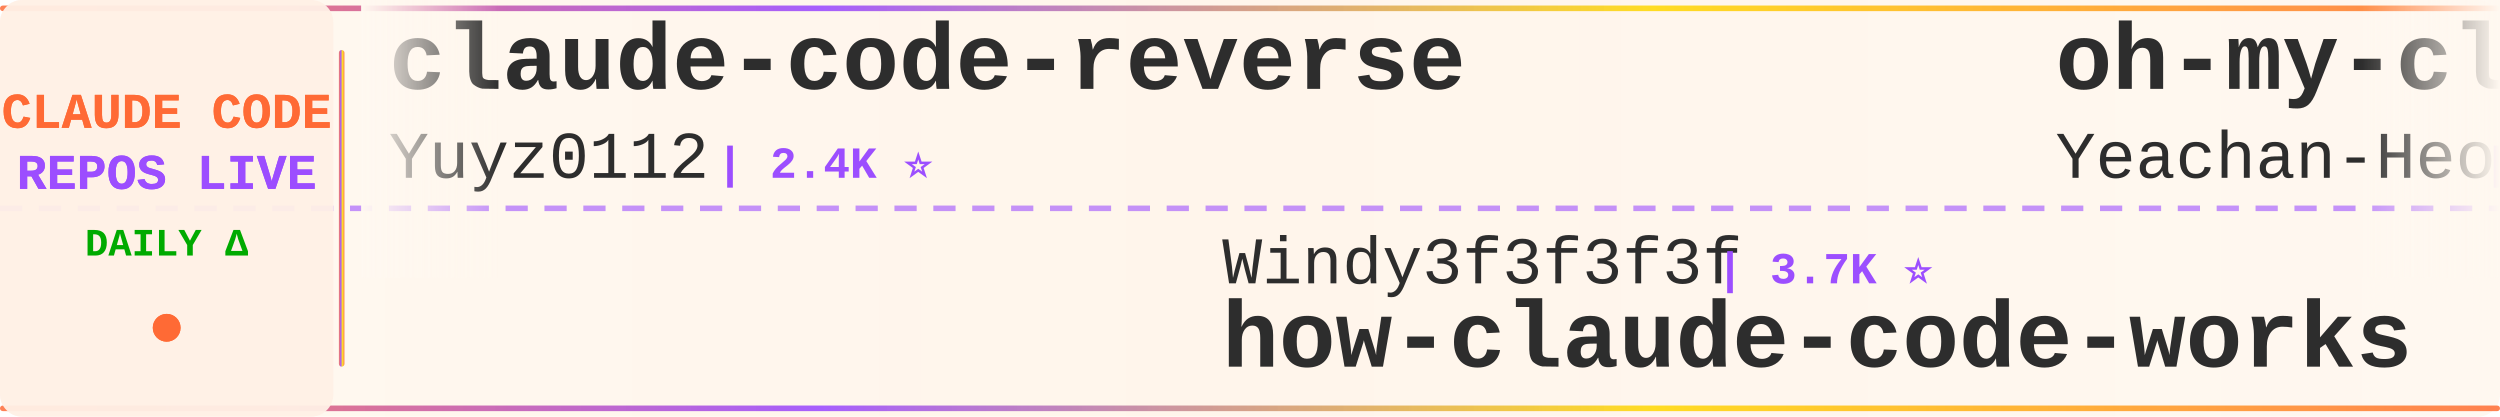
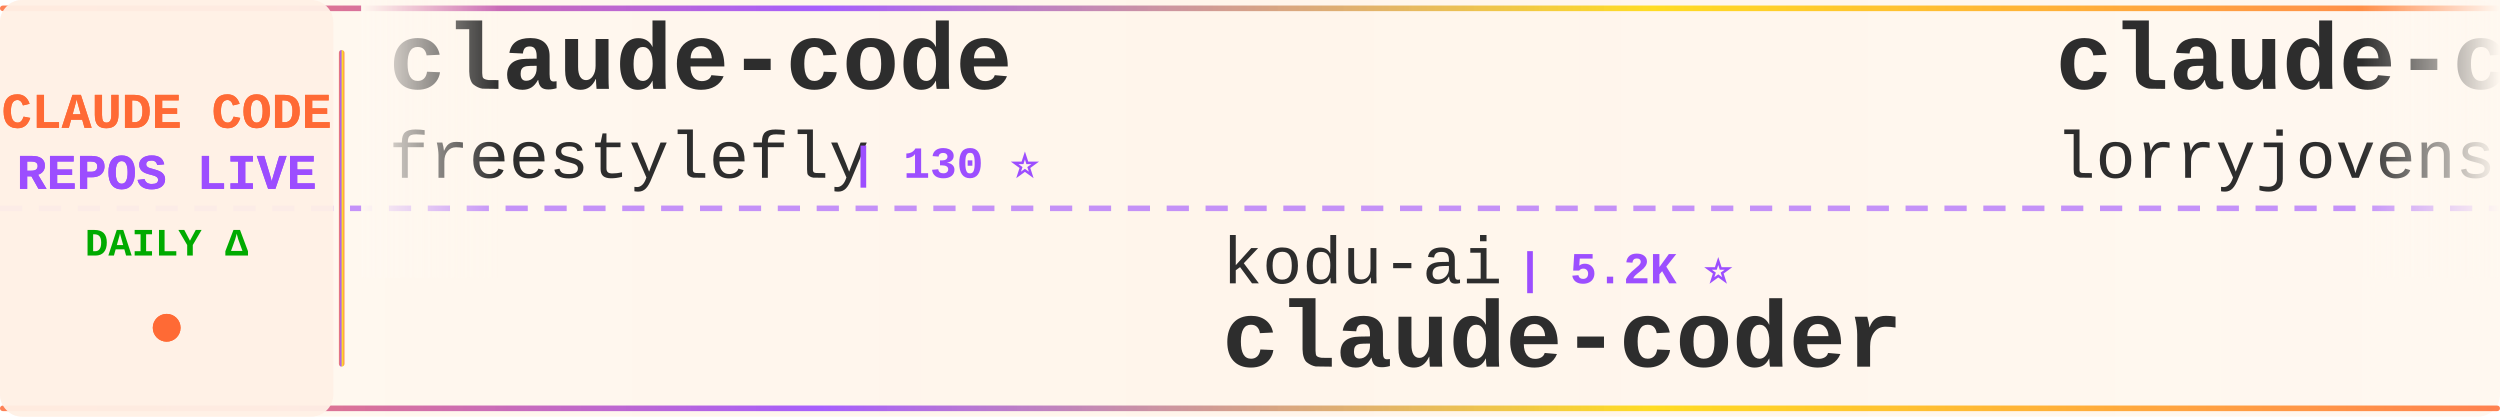
<svg xmlns="http://www.w3.org/2000/svg" width="900" height="150">
  <defs>
    <linearGradient id="tickerBg" x1="0%" y1="0%" x2="100%" y2="0%">
      <stop offset="0%" style="stop-color:#fff8f0;stop-opacity:0.98" />
      <stop offset="50%" style="stop-color:#fff5eb;stop-opacity:1" />
      <stop offset="100%" style="stop-color:#fff8f0;stop-opacity:0.98" />
    </linearGradient>
    <linearGradient id="borderGrad" x1="0%" y1="0%" x2="100%" y2="0%">
      <stop offset="0%" style="stop-color:#FF6B35;stop-opacity:0.85">
        <animate attributeName="stop-opacity" values="0.85;1;0.85" dur="2s" repeatCount="indefinite" />
      </stop>
      <stop offset="33%" style="stop-color:#9C4EFF;stop-opacity:0.9">
        <animate attributeName="stop-opacity" values="0.9;1;0.9" dur="2.2s" repeatCount="indefinite" />
      </stop>
      <stop offset="66%" style="stop-color:#FFD700;stop-opacity:0.85">
        <animate attributeName="stop-opacity" values="0.85;1;0.85" dur="1.8s" repeatCount="indefinite" />
      </stop>
      <stop offset="100%" style="stop-color:#FF6B35;stop-opacity:0.85">
        <animate attributeName="stop-opacity" values="0.85;1;0.85" dur="2s" repeatCount="indefinite" />
      </stop>
    </linearGradient>
    <filter id="textGlow">
      <feGaussianBlur stdDeviation="0.15" result="coloredBlur" />
      <feMerge>
        <feMergeNode in="coloredBlur" />
        <feMergeNode in="SourceGraphic" />
      </feMerge>
    </filter>
    <filter id="metricGlow">
      <feGaussianBlur stdDeviation="0.2" result="coloredBlur" />
      <feMerge>
        <feMergeNode in="coloredBlur" />
        <feMergeNode in="SourceGraphic" />
      </feMerge>
    </filter>
    <linearGradient id="leftFade" x1="0%" y1="0%" x2="100%" y2="0%">
      <stop offset="0%" style="stop-color:#fff8f0;stop-opacity:1" />
      <stop offset="100%" style="stop-color:#fff8f0;stop-opacity:0" />
    </linearGradient>
    <linearGradient id="rightFade" x1="0%" y1="0%" x2="100%" y2="0%">
      <stop offset="0%" style="stop-color:#fff8f0;stop-opacity:0" />
      <stop offset="100%" style="stop-color:#fff8f0;stop-opacity:1" />
    </linearGradient>
  </defs>
  <rect width="900" height="150" fill="url(#tickerBg)" rx="8" />
  <rect x="0" y="2" width="900" height="2" fill="url(#borderGrad)" rx="1" />
  <rect x="0" y="146" width="900" height="2" fill="url(#borderGrad)" rx="1" />
  <line x1="0" y1="75" x2="900" y2="75" stroke="#9C4EFF" stroke-width="2" stroke-dasharray="8 6" opacity="0.6" />
  <rect x="0" y="0" width="120" height="150" fill="#fff0e6" opacity="0.95" rx="8" />
  <text x="60" y="46" font-family="'Courier New', monospace" font-size="18" font-weight="bold" fill="#FF6B35" text-anchor="middle" filter="url(#textGlow)">
    CLAUDE CODE
  </text>
  <text x="60" y="68" font-family="'Courier New', monospace" font-size="18" font-weight="bold" fill="#9C4EFF" text-anchor="middle" filter="url(#textGlow)">
    REPOS LIVE
  </text>
  <text x="60" y="92" font-family="'Courier New', monospace" font-size="14" font-weight="bold" fill="#00aa00" text-anchor="middle">
    DAILY Δ
  </text>
  <circle cx="60" cy="118" r="5" fill="#FF6B35" filter="url(#metricGlow)">
    <animate attributeName="r" values="4;6;4" dur="1.5s" repeatCount="indefinite" />
    <animate attributeName="opacity" values="0.6;1;0.6" dur="1.5s" repeatCount="indefinite" />
  </circle>
  <rect x="122" y="18" width="2" height="114" fill="url(#borderGrad)" rx="1" />
  <clipPath id="tickerClip">
    <rect x="130" y="0" width="770" height="150" />
  </clipPath>
  <g clip-path="url(#tickerClip)">
    <g id="tickerItems">
      <animateTransform attributeName="transform" attributeType="XML" type="translate" from="0 0" to="-3000 0" dur="54s" repeatCount="indefinite" />
      <g transform="translate(0, 0)">
-         <text x="140" y="32" font-family="'Courier New', monospace" font-size="34" font-weight="bold" fill="#2d2d2d">claude-code-reverse</text>
-         <text x="140" y="64" font-family="'Courier New', monospace" font-size="24" font-weight="normal" fill="#2d2d2d" opacity="1.0">Yuyz0112</text>
-         <text x="258" y="64" font-family="'Courier New', monospace" font-size="16" font-weight="bold" fill="#9C4EFF"> | 2.4K ⭐</text>
+         <text x="140" y="32" font-family="'Courier New', monospace" font-size="34" font-weight="bold" fill="#2d2d2d">claude-code</text>
+         <text x="140" y="64" font-family="'Courier New', monospace" font-size="24" font-weight="normal" fill="#2d2d2d" opacity="1.0">freestylefly</text>
+         <text x="306" y="64" font-family="'Courier New', monospace" font-size="16" font-weight="bold" fill="#9C4EFF"> | 130 ⭐</text>
      </g>
      <g transform="translate(300, 0)">
-         <text x="140" y="102" font-family="'Courier New', monospace" font-size="24" font-weight="normal" fill="#2d2d2d" opacity="1.0">Windy3f3f3f3f</text>
-         <text x="318" y="102" font-family="'Courier New', monospace" font-size="16" font-weight="bold" fill="#9C4EFF"> | 3.7K ⭐</text>
-         <text x="140" y="132" font-family="'Courier New', monospace" font-size="34" font-weight="bold" fill="#2d2d2d">how-claude-code-works</text>
+         <text x="140" y="102" font-family="'Courier New', monospace" font-size="24" font-weight="normal" fill="#2d2d2d" opacity="1.0">kodu-ai</text>
+         <text x="246" y="102" font-family="'Courier New', monospace" font-size="16" font-weight="bold" fill="#9C4EFF"> | 5.2K ⭐</text>
+         <text x="140" y="132" font-family="'Courier New', monospace" font-size="34" font-weight="bold" fill="#2d2d2d">claude-coder</text>
      </g>
      <g transform="translate(600, 0)">
-         <text x="140" y="32" font-family="'Courier New', monospace" font-size="34" font-weight="bold" fill="#2d2d2d">oh-my-claudecode</text>
-         <text x="140" y="64" font-family="'Courier New', monospace" font-size="24" font-weight="normal" fill="#2d2d2d" opacity="1.0">Yeachan-Heo</text>
-         <text x="294" y="64" font-family="'Courier New', monospace" font-size="16" font-weight="bold" fill="#9C4EFF"> | 39.3K ⭐ +3</text>
+         <text x="140" y="32" font-family="'Courier New', monospace" font-size="34" font-weight="bold" fill="#2d2d2d">claude-code-rust</text>
+         <text x="140" y="64" font-family="'Courier New', monospace" font-size="24" font-weight="normal" fill="#2d2d2d" opacity="1.0">lorryjovens-hub</text>
+         <text x="342" y="64" font-family="'Courier New', monospace" font-size="16" font-weight="bold" fill="#9C4EFF"> | 1.7K ⭐ -1</text>
      </g>
      <g transform="translate(900, 0)">
-         <text x="140" y="102" font-family="'Courier New', monospace" font-size="24" font-weight="normal" fill="#2d2d2d" opacity="1.0">VoltAgent</text>
-         <text x="270" y="102" font-family="'Courier New', monospace" font-size="16" font-weight="bold" fill="#9C4EFF"> | 25.3K ⭐ +7</text>
-         <text x="140" y="132" font-family="'Courier New', monospace" font-size="34" font-weight="bold" fill="#2d2d2d">awesome-claude-code-suba...</text>
+         <text x="140" y="102" font-family="'Courier New', monospace" font-size="24" font-weight="normal" fill="#2d2d2d" opacity="1.0">fuergaosi233</text>
+         <text x="306" y="102" font-family="'Courier New', monospace" font-size="16" font-weight="bold" fill="#9C4EFF"> | 2.8K ⭐</text>
+         <text x="140" y="132" font-family="'Courier New', monospace" font-size="34" font-weight="bold" fill="#2d2d2d">claude-code-proxy</text>
      </g>
      <g transform="translate(1200, 0)">
-         <text x="140" y="32" font-family="'Courier New', monospace" font-size="34" font-weight="bold" fill="#2d2d2d">pi-vs-claude-code</text>
-         <text x="140" y="64" font-family="'Courier New', monospace" font-size="24" font-weight="normal" fill="#2d2d2d" opacity="1.0">disler</text>
-         <text x="234" y="64" font-family="'Courier New', monospace" font-size="16" font-weight="bold" fill="#9C4EFF"> | 1.7K ⭐</text>
+         <text x="140" y="32" font-family="'Courier New', monospace" font-size="34" font-weight="bold" fill="#2d2d2d">claude-code-templates</text>
+         <text x="140" y="64" font-family="'Courier New', monospace" font-size="24" font-weight="normal" fill="#2d2d2d" opacity="1.0">davila7</text>
+         <text x="246" y="64" font-family="'Courier New', monospace" font-size="16" font-weight="bold" fill="#9C4EFF"> | 31.3K ⭐ +120</text>
      </g>
      <g transform="translate(1500, 0)">
+         <text x="140" y="102" font-family="'Courier New', monospace" font-size="24" font-weight="normal" fill="#2d2d2d" opacity="1.0">ponponon</text>
+         <text x="258" y="102" font-family="'Courier New', monospace" font-size="16" font-weight="bold" fill="#9C4EFF"> | 2.3K ⭐</text>
+         <text x="140" y="132" font-family="'Courier New', monospace" font-size="34" font-weight="bold" fill="#2d2d2d">claude_code_src</text>
+       </g>
+       <g transform="translate(1800, 0)">
+         <text x="140" y="32" font-family="'Courier New', monospace" font-size="34" font-weight="bold" fill="#2d2d2d">andrej-karpathy-skills</text>
+         <text x="140" y="64" font-family="'Courier New', monospace" font-size="24" font-weight="normal" fill="#2d2d2d" opacity="1.0">multica-ai</text>
+         <text x="282" y="64" font-family="'Courier New', monospace" font-size="16" font-weight="bold" fill="#9C4EFF"> | 214.7K ⭐ +52</text>
+       </g>
+       <g transform="translate(2100, 0)">
+         <text x="140" y="102" font-family="'Courier New', monospace" font-size="24" font-weight="normal" fill="#2d2d2d" opacity="1.0">digitalsamba</text>
+         <text x="306" y="102" font-family="'Courier New', monospace" font-size="16" font-weight="bold" fill="#9C4EFF"> | 2.1K ⭐ +2</text>
+         <text x="140" y="132" font-family="'Courier New', monospace" font-size="34" font-weight="bold" fill="#2d2d2d">claude-code-video-toolki...</text>
+       </g>
+       <g transform="translate(2400, 0)">
+         <text x="140" y="32" font-family="'Courier New', monospace" font-size="34" font-weight="bold" fill="#2d2d2d">claude-code</text>
+         <text x="140" y="64" font-family="'Courier New', monospace" font-size="24" font-weight="normal" fill="#2d2d2d" opacity="1.0">jarmuine</text>
+         <text x="258" y="64" font-family="'Courier New', monospace" font-size="16" font-weight="bold" fill="#9C4EFF"> | 2.3K ⭐</text>
+       </g>
+       <g transform="translate(2700, 0)">
        <text x="140" y="102" font-family="'Courier New', monospace" font-size="24" font-weight="normal" fill="#2d2d2d" opacity="1.0">Tinkeringg-Lab</text>
        <text x="330" y="102" font-family="'Courier New', monospace" font-size="16" font-weight="bold" fill="#9C4EFF"> | 214 ⭐</text>
        <text x="140" y="132" font-family="'Courier New', monospace" font-size="34" font-weight="bold" fill="#2d2d2d">claude-code</text>
      </g>
-       <g transform="translate(1800, 0)">
-         <text x="140" y="32" font-family="'Courier New', monospace" font-size="34" font-weight="bold" fill="#2d2d2d">claude-code-showcase</text>
-         <text x="140" y="64" font-family="'Courier New', monospace" font-size="24" font-weight="normal" fill="#2d2d2d" opacity="1.0">ChrisWiles</text>
-         <text x="282" y="64" font-family="'Courier New', monospace" font-size="16" font-weight="bold" fill="#9C4EFF"> | 6.1K ⭐ +1</text>
-       </g>
-       <g transform="translate(2100, 0)">
-         <text x="140" y="102" font-family="'Courier New', monospace" font-size="24" font-weight="normal" fill="#2d2d2d" opacity="1.0">claude-code-best</text>
-         <text x="354" y="102" font-family="'Courier New', monospace" font-size="16" font-weight="bold" fill="#9C4EFF"> | 22.7K ⭐ +1</text>
-         <text x="140" y="132" font-family="'Courier New', monospace" font-size="34" font-weight="bold" fill="#2d2d2d">claude-code</text>
-       </g>
-       <g transform="translate(2400, 0)">
-         <text x="140" y="32" font-family="'Courier New', monospace" font-size="34" font-weight="bold" fill="#2d2d2d">my-claude-code-setup</text>
-         <text x="140" y="64" font-family="'Courier New', monospace" font-size="24" font-weight="normal" fill="#2d2d2d" opacity="1.0">centminmod</text>
-         <text x="282" y="64" font-family="'Courier New', monospace" font-size="16" font-weight="bold" fill="#9C4EFF"> | 2.6K ⭐ +1</text>
-       </g>
-       <g transform="translate(2700, 0)">
-         <text x="140" y="102" font-family="'Courier New', monospace" font-size="24" font-weight="normal" fill="#2d2d2d" opacity="1.0">edmund-io</text>
-         <text x="270" y="102" font-family="'Courier New', monospace" font-size="16" font-weight="bold" fill="#9C4EFF"> | 1.5K ⭐</text>
-         <text x="140" y="132" font-family="'Courier New', monospace" font-size="34" font-weight="bold" fill="#2d2d2d">edmunds-claude-code</text>
-       </g>
      <g transform="translate(3000, 0)">
-         <text x="140" y="32" font-family="'Courier New', monospace" font-size="34" font-weight="bold" fill="#2d2d2d">claude-code-reverse</text>
-         <text x="140" y="64" font-family="'Courier New', monospace" font-size="24" font-weight="normal" fill="#2d2d2d" opacity="1.0">Yuyz0112</text>
-         <text x="258" y="64" font-family="'Courier New', monospace" font-size="16" font-weight="bold" fill="#9C4EFF"> | 2.4K ⭐</text>
+         <text x="140" y="32" font-family="'Courier New', monospace" font-size="34" font-weight="bold" fill="#2d2d2d">claude-code</text>
+         <text x="140" y="64" font-family="'Courier New', monospace" font-size="24" font-weight="normal" fill="#2d2d2d" opacity="1.0">freestylefly</text>
+         <text x="306" y="64" font-family="'Courier New', monospace" font-size="16" font-weight="bold" fill="#9C4EFF"> | 130 ⭐</text>
      </g>
      <g transform="translate(3300, 0)">
-         <text x="140" y="102" font-family="'Courier New', monospace" font-size="24" font-weight="normal" fill="#2d2d2d" opacity="1.0">Windy3f3f3f3f</text>
-         <text x="318" y="102" font-family="'Courier New', monospace" font-size="16" font-weight="bold" fill="#9C4EFF"> | 3.7K ⭐</text>
-         <text x="140" y="132" font-family="'Courier New', monospace" font-size="34" font-weight="bold" fill="#2d2d2d">how-claude-code-works</text>
+         <text x="140" y="102" font-family="'Courier New', monospace" font-size="24" font-weight="normal" fill="#2d2d2d" opacity="1.0">kodu-ai</text>
+         <text x="246" y="102" font-family="'Courier New', monospace" font-size="16" font-weight="bold" fill="#9C4EFF"> | 5.2K ⭐</text>
+         <text x="140" y="132" font-family="'Courier New', monospace" font-size="34" font-weight="bold" fill="#2d2d2d">claude-coder</text>
      </g>
      <g transform="translate(3600, 0)">
-         <text x="140" y="32" font-family="'Courier New', monospace" font-size="34" font-weight="bold" fill="#2d2d2d">oh-my-claudecode</text>
-         <text x="140" y="64" font-family="'Courier New', monospace" font-size="24" font-weight="normal" fill="#2d2d2d" opacity="1.0">Yeachan-Heo</text>
-         <text x="294" y="64" font-family="'Courier New', monospace" font-size="16" font-weight="bold" fill="#9C4EFF"> | 39.3K ⭐ +3</text>
+         <text x="140" y="32" font-family="'Courier New', monospace" font-size="34" font-weight="bold" fill="#2d2d2d">claude-code-rust</text>
+         <text x="140" y="64" font-family="'Courier New', monospace" font-size="24" font-weight="normal" fill="#2d2d2d" opacity="1.0">lorryjovens-hub</text>
+         <text x="342" y="64" font-family="'Courier New', monospace" font-size="16" font-weight="bold" fill="#9C4EFF"> | 1.7K ⭐ -1</text>
      </g>
      <g transform="translate(3900, 0)">
-         <text x="140" y="102" font-family="'Courier New', monospace" font-size="24" font-weight="normal" fill="#2d2d2d" opacity="1.0">VoltAgent</text>
-         <text x="270" y="102" font-family="'Courier New', monospace" font-size="16" font-weight="bold" fill="#9C4EFF"> | 25.3K ⭐ +7</text>
-         <text x="140" y="132" font-family="'Courier New', monospace" font-size="34" font-weight="bold" fill="#2d2d2d">awesome-claude-code-suba...</text>
+         <text x="140" y="102" font-family="'Courier New', monospace" font-size="24" font-weight="normal" fill="#2d2d2d" opacity="1.0">fuergaosi233</text>
+         <text x="306" y="102" font-family="'Courier New', monospace" font-size="16" font-weight="bold" fill="#9C4EFF"> | 2.8K ⭐</text>
+         <text x="140" y="132" font-family="'Courier New', monospace" font-size="34" font-weight="bold" fill="#2d2d2d">claude-code-proxy</text>
      </g>
    </g>
  </g>
  <rect x="130" y="0" width="50" height="100" fill="url(#leftFade)" />
  <rect x="850" y="0" width="50" height="100" fill="url(#rightFade)" />
</svg>
